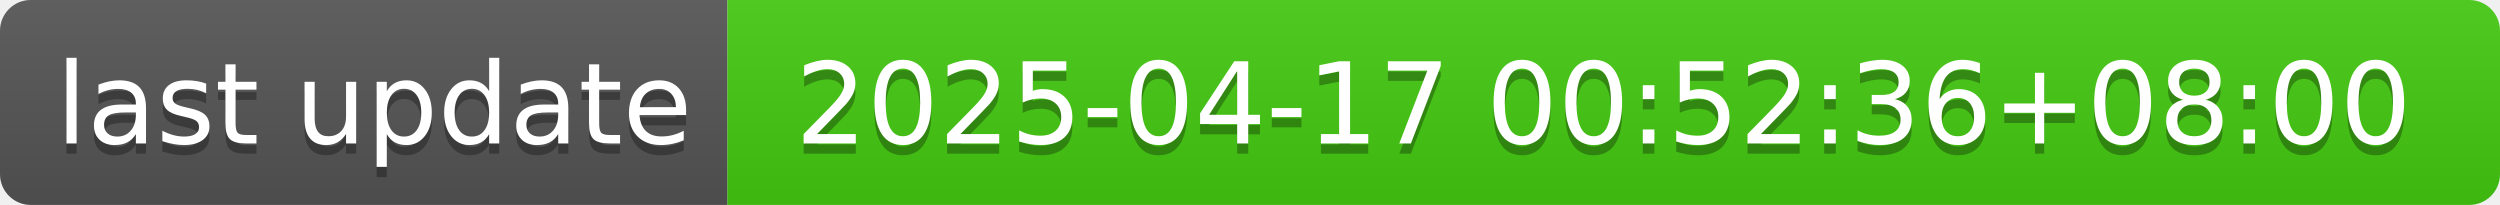
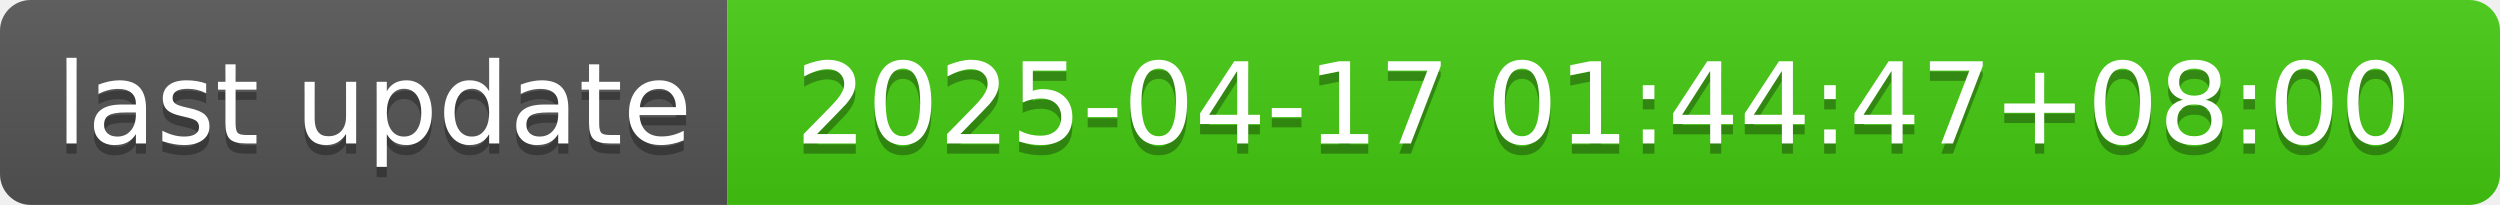
- <svg xmlns="http://www.w3.org/2000/svg" width="244" height="20" role="img" aria-label="last update: 2025-04-17 00:52:36+08:00">
+ <svg xmlns="http://www.w3.org/2000/svg" width="244" height="20" role="img" aria-label="last update: 2025-04-17 01:44:47+08:00">
  <linearGradient id="s" x2="0" y2="100%">
    <stop offset="0" stop-color="#bbb" stop-opacity=".1" />
    <stop offset="1" stop-opacity=".1" />
  </linearGradient>
  <clipPath id="r">
    <rect width="244" height="20" rx="3" fill="#fff" />
  </clipPath>
  <g clip-path="url(#r)">
    <rect width="71" height="20" fill="#555" />
    <rect x="71" width="173" height="20" fill="#4c1" />
    <rect width="244" height="20" fill="url(#s)" />
  </g>
  <g fill="#fff" text-anchor="middle" font-family="Verdana,Geneva,DejaVu Sans,sans-serif" text-rendering="geometricPrecision" font-size="110">
    <text aria-hidden="true" x="365" y="150" fill="#010101" fill-opacity=".3" transform="scale(.1)" textLength="610">last update</text>
    <text x="365" y="140" transform="scale(.1)" fill="#fff" textLength="610">last update</text>
-     <text aria-hidden="true" x="1565" y="150" fill="#010101" fill-opacity=".3" transform="scale(.1)" textLength="1630">2025-04-17 00:52:36+08:00</text>
-     <text x="1565" y="140" transform="scale(.1)" fill="#fff" textLength="1630">2025-04-17 00:52:36+08:00</text>
+     <text aria-hidden="true" x="1565" y="150" fill="#010101" fill-opacity=".3" transform="scale(.1)" textLength="1630">2025-04-17 01:44:47+08:00</text>
+     <text x="1565" y="140" transform="scale(.1)" fill="#fff" textLength="1630">2025-04-17 01:44:47+08:00</text>
  </g>
</svg>
